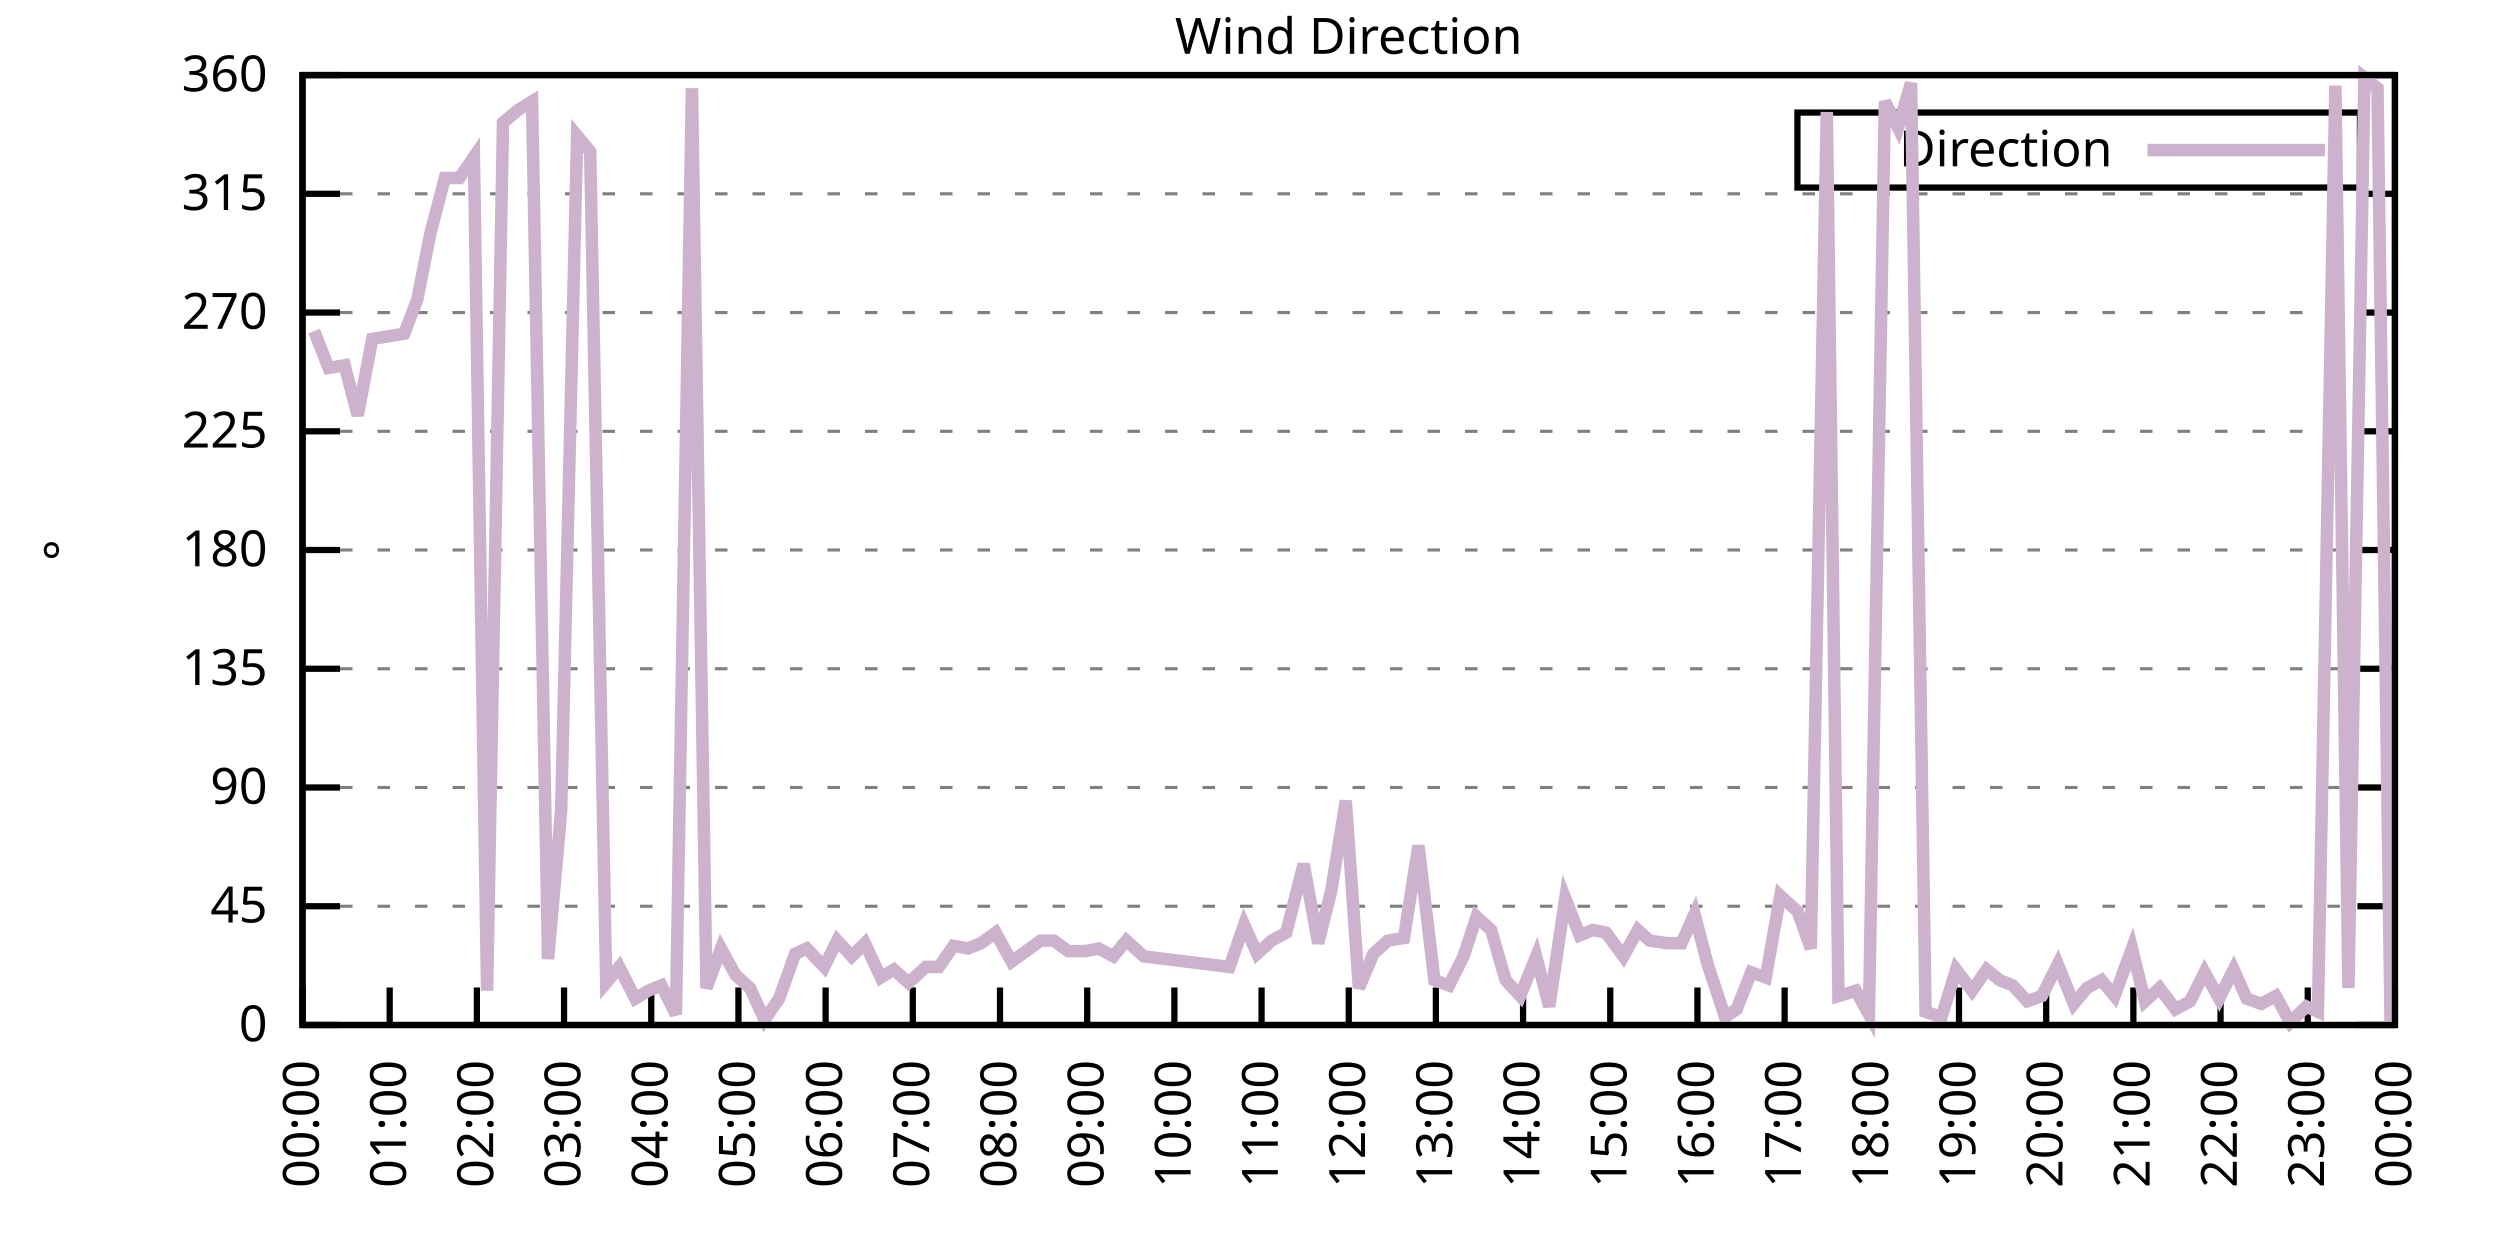
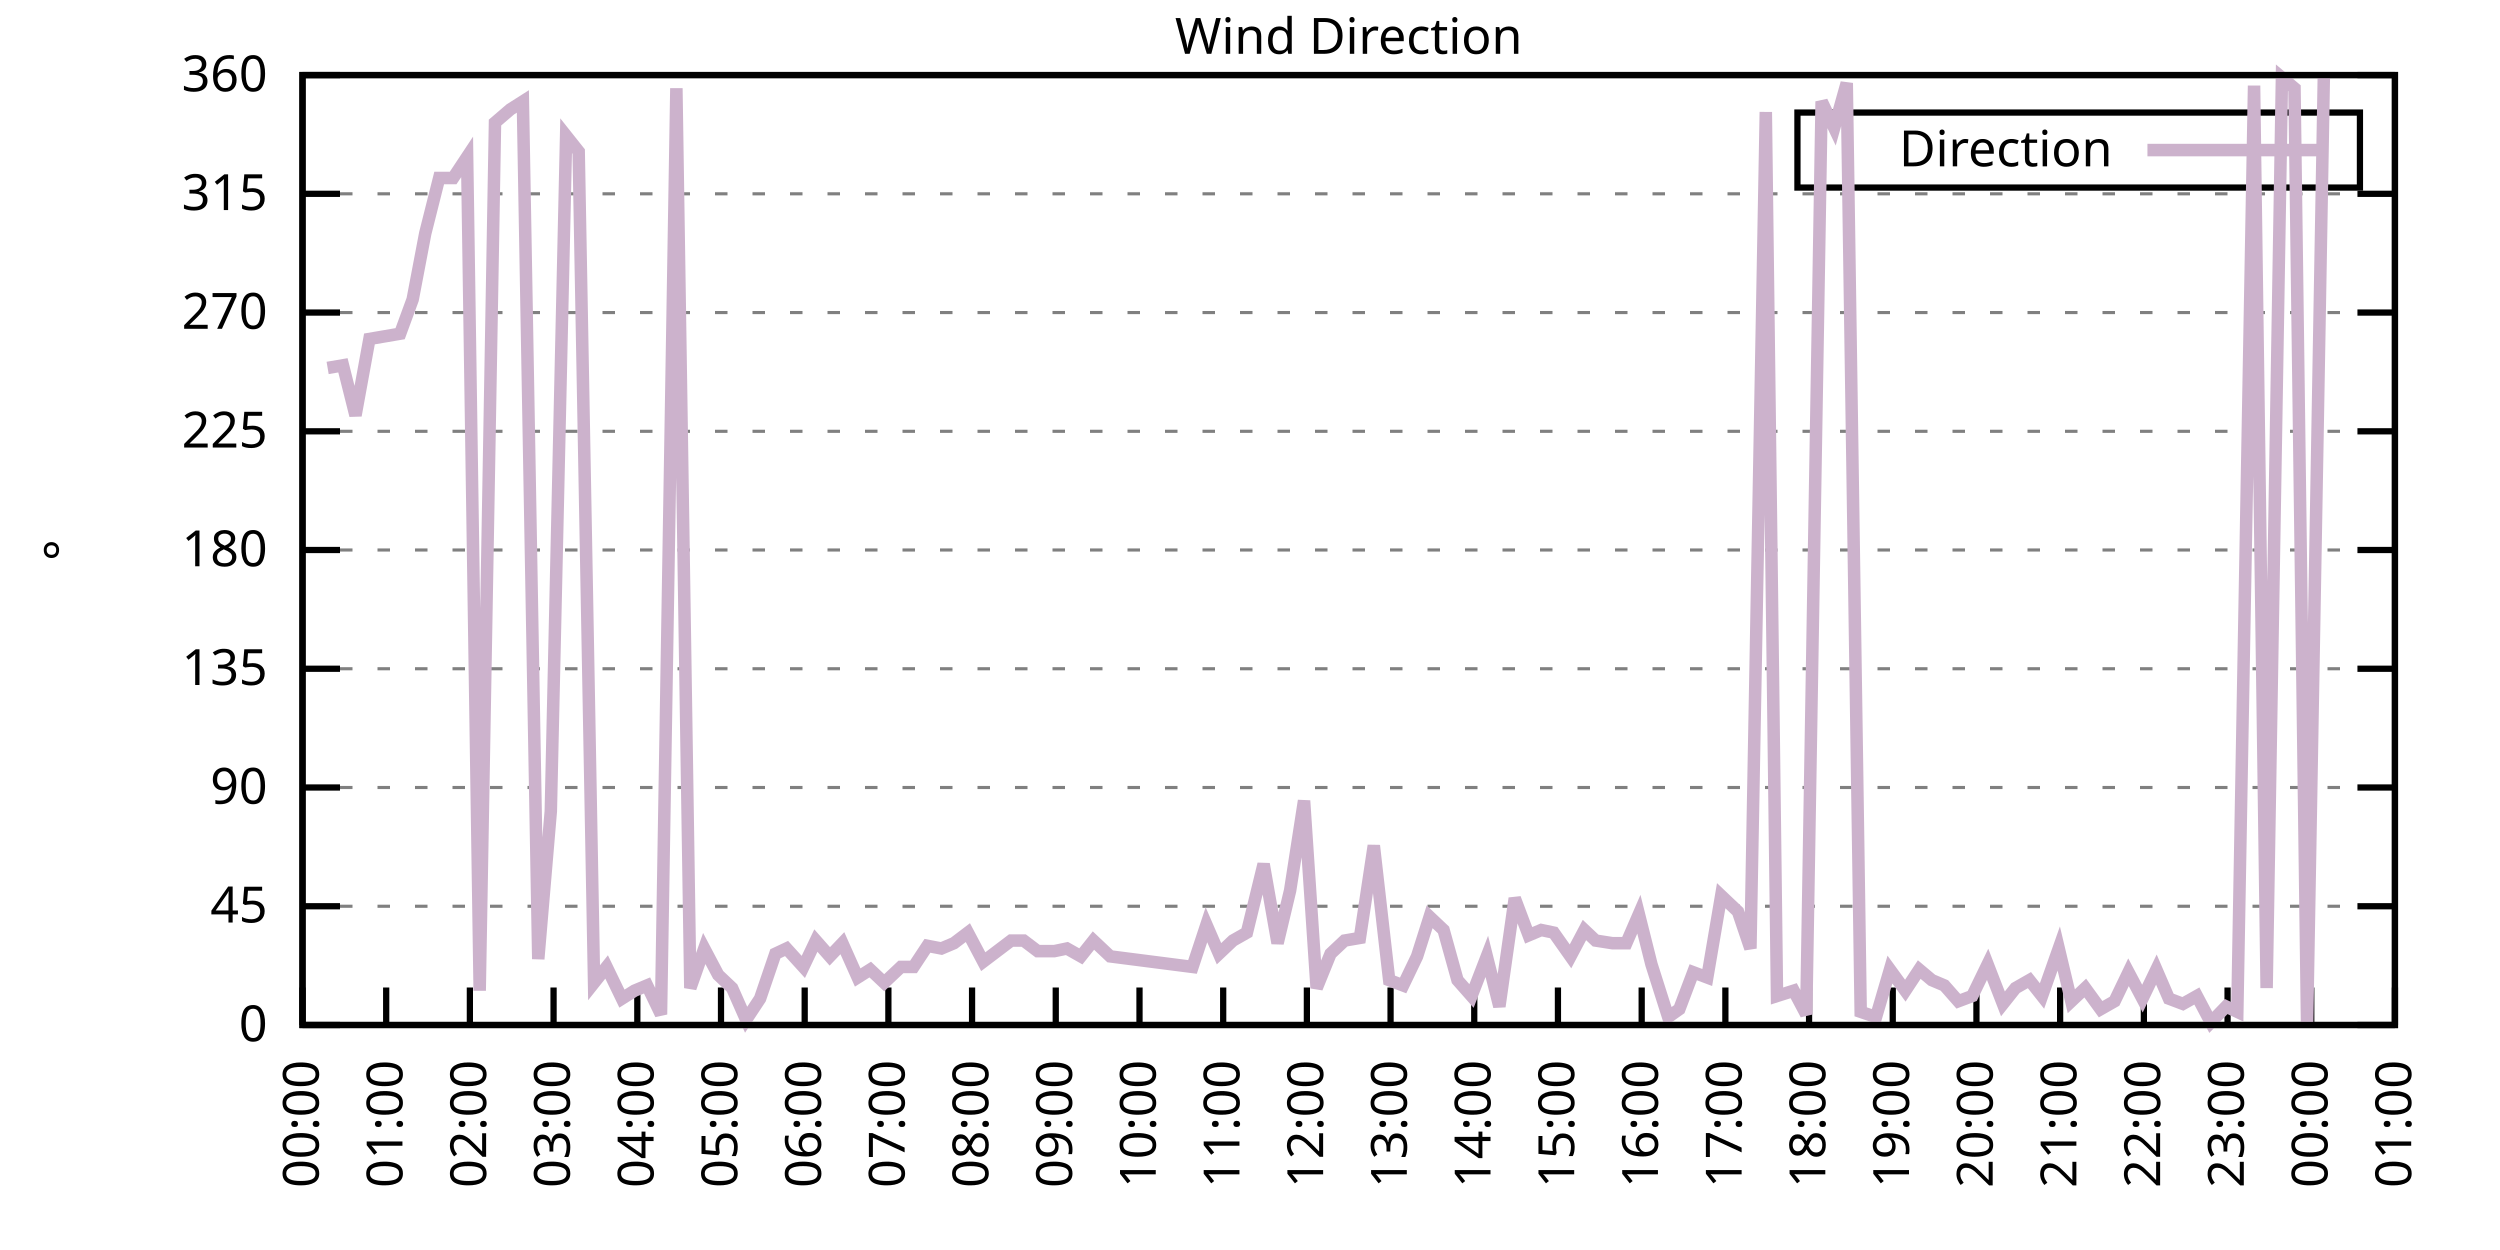
<svg xmlns="http://www.w3.org/2000/svg" xmlns:xlink="http://www.w3.org/1999/xlink" width="400" height="200" viewBox="0 0 400 200">
  <g id="gnuplot_canvas">
    <rect x="0" y="0" width="400" height="200" fill="none" />
    <defs>
      <circle id="gpDot" r="0.5" stroke-width="0.5" stroke="currentColor" />
      <path id="gpPt0" stroke-width="0.333" stroke="currentColor" d="M-1,0 h2 M0,-1 v2" />
      <path id="gpPt1" stroke-width="0.333" stroke="currentColor" d="M-1,-1 L1,1 M1,-1 L-1,1" />
      <path id="gpPt2" stroke-width="0.333" stroke="currentColor" d="M-1,0 L1,0 M0,-1 L0,1 M-1,-1 L1,1 M-1,1 L1,-1" />
      <rect id="gpPt3" stroke-width="0.333" stroke="currentColor" x="-1" y="-1" width="2" height="2" />
      <rect id="gpPt4" stroke-width="0.333" stroke="currentColor" fill="currentColor" x="-1" y="-1" width="2" height="2" />
      <circle id="gpPt5" stroke-width="0.333" stroke="currentColor" cx="0" cy="0" r="1" />
      <use xlink:href="#gpPt5" id="gpPt6" fill="currentColor" stroke="none" />
      <path id="gpPt7" stroke-width="0.333" stroke="currentColor" d="M0,-1.33 L-1.33,0.67 L1.33,0.67 z" />
      <use xlink:href="#gpPt7" id="gpPt8" fill="currentColor" stroke="none" />
      <use xlink:href="#gpPt7" id="gpPt9" stroke="currentColor" transform="rotate(180)" />
      <use xlink:href="#gpPt9" id="gpPt10" fill="currentColor" stroke="none" />
      <use xlink:href="#gpPt3" id="gpPt11" stroke="currentColor" transform="rotate(45)" />
      <use xlink:href="#gpPt11" id="gpPt12" fill="currentColor" stroke="none" />
      <path id="gpPt13" stroke-width="0.333" stroke="currentColor" d="M0,1.330 L1.265,0.411 L0.782,-1.067 L-0.782,-1.076 L-1.265,0.411 z" />
      <use xlink:href="#gpPt13" id="gpPt14" fill="currentColor" stroke="none" />
      <filter id="textbox" filterUnits="objectBoundingBox" x="0" y="0" height="1" width="1">
        <feFlood flood-color="white" flood-opacity="1" result="bgnd" />
        <feComposite in="SourceGraphic" in2="bgnd" operator="atop" />
      </filter>
      <filter id="greybox" filterUnits="objectBoundingBox" x="0" y="0" height="1" width="1">
        <feFlood flood-color="lightgrey" flood-opacity="1" result="grey" />
        <feComposite in="SourceGraphic" in2="grey" operator="atop" />
      </filter>
    </defs>
    <g fill="none" color="white" stroke="currentColor" stroke-width="1.00" stroke-linecap="butt" stroke-linejoin="miter">
</g>
    <g fill="none" color="black" stroke="currentColor" stroke-width="1.00" stroke-linecap="butt" stroke-linejoin="miter">
      <g stroke="none" shape-rendering="crispEdges">
        <polygon fill="rgb(255, 255, 255)" points="48.40,164.00 383.18,164.00 383.18,12.02 48.40,12.02 " />
      </g>
    </g>
    <g fill="none" color="black" stroke="currentColor" stroke-width="1.00" stroke-linecap="butt" stroke-linejoin="miter">
</g>
    <g fill="none" color="black" stroke="black" stroke-width="0.50" stroke-linecap="butt" stroke-linejoin="miter">
</g>
    <g fill="none" color="gray" stroke="currentColor" stroke-width="0.50" stroke-linecap="butt" stroke-linejoin="miter">
      <path stroke="gray" stroke-dasharray="2,4" class="gridline" d="M48.40,164.00 L383.19,164.00  " />
    </g>
    <g fill="none" color="gray" stroke="gray" stroke-width="1.00" stroke-linecap="butt" stroke-linejoin="miter">
</g>
    <g fill="none" color="black" stroke="currentColor" stroke-width="1.00" stroke-linecap="butt" stroke-linejoin="miter">
      <path stroke="black" d="M48.40,164.00 L54.40,164.00 M383.19,164.00 L377.19,164.00  " />
      <g transform="translate(42.80,166.60)" stroke="none" fill="black" font-family="Sans" font-size="8.00" text-anchor="end">
        <text>
          <tspan font-family="Sans"> 0</tspan>
        </text>
      </g>
    </g>
    <g fill="none" color="black" stroke="currentColor" stroke-width="1.00" stroke-linecap="butt" stroke-linejoin="miter">
</g>
    <g fill="none" color="black" stroke="black" stroke-width="0.50" stroke-linecap="butt" stroke-linejoin="miter">
</g>
    <g fill="none" color="gray" stroke="currentColor" stroke-width="0.50" stroke-linecap="butt" stroke-linejoin="miter">
      <path stroke="gray" stroke-dasharray="2,4" class="gridline" d="M48.40,145.00 L383.19,145.00  " />
    </g>
    <g fill="none" color="gray" stroke="gray" stroke-width="1.00" stroke-linecap="butt" stroke-linejoin="miter">
</g>
    <g fill="none" color="black" stroke="currentColor" stroke-width="1.00" stroke-linecap="butt" stroke-linejoin="miter">
      <path stroke="black" d="M48.40,145.00 L54.40,145.00 M383.19,145.00 L377.19,145.00  " />
      <g transform="translate(42.80,147.60)" stroke="none" fill="black" font-family="Sans" font-size="8.00" text-anchor="end">
        <text>
          <tspan font-family="Sans"> 45</tspan>
        </text>
      </g>
    </g>
    <g fill="none" color="black" stroke="currentColor" stroke-width="1.00" stroke-linecap="butt" stroke-linejoin="miter">
</g>
    <g fill="none" color="black" stroke="black" stroke-width="0.50" stroke-linecap="butt" stroke-linejoin="miter">
</g>
    <g fill="none" color="gray" stroke="currentColor" stroke-width="0.50" stroke-linecap="butt" stroke-linejoin="miter">
      <path stroke="gray" stroke-dasharray="2,4" class="gridline" d="M48.40,126.00 L383.19,126.00  " />
    </g>
    <g fill="none" color="gray" stroke="gray" stroke-width="1.00" stroke-linecap="butt" stroke-linejoin="miter">
</g>
    <g fill="none" color="black" stroke="currentColor" stroke-width="1.00" stroke-linecap="butt" stroke-linejoin="miter">
      <path stroke="black" d="M48.40,126.00 L54.40,126.00 M383.19,126.00 L377.19,126.00  " />
      <g transform="translate(42.80,128.60)" stroke="none" fill="black" font-family="Sans" font-size="8.00" text-anchor="end">
        <text>
          <tspan font-family="Sans"> 90</tspan>
        </text>
      </g>
    </g>
    <g fill="none" color="black" stroke="currentColor" stroke-width="1.00" stroke-linecap="butt" stroke-linejoin="miter">
</g>
    <g fill="none" color="black" stroke="black" stroke-width="0.50" stroke-linecap="butt" stroke-linejoin="miter">
</g>
    <g fill="none" color="gray" stroke="currentColor" stroke-width="0.50" stroke-linecap="butt" stroke-linejoin="miter">
      <path stroke="gray" stroke-dasharray="2,4" class="gridline" d="M48.40,107.00 L383.19,107.00  " />
    </g>
    <g fill="none" color="gray" stroke="gray" stroke-width="1.00" stroke-linecap="butt" stroke-linejoin="miter">
</g>
    <g fill="none" color="black" stroke="currentColor" stroke-width="1.00" stroke-linecap="butt" stroke-linejoin="miter">
      <path stroke="black" d="M48.40,107.00 L54.40,107.00 M383.19,107.00 L377.19,107.00  " />
      <g transform="translate(42.80,109.60)" stroke="none" fill="black" font-family="Sans" font-size="8.00" text-anchor="end">
        <text>
          <tspan font-family="Sans"> 135</tspan>
        </text>
      </g>
    </g>
    <g fill="none" color="black" stroke="currentColor" stroke-width="1.00" stroke-linecap="butt" stroke-linejoin="miter">
</g>
    <g fill="none" color="black" stroke="black" stroke-width="0.50" stroke-linecap="butt" stroke-linejoin="miter">
</g>
    <g fill="none" color="gray" stroke="currentColor" stroke-width="0.50" stroke-linecap="butt" stroke-linejoin="miter">
      <path stroke="gray" stroke-dasharray="2,4" class="gridline" d="M48.40,88.00 L383.19,88.00  " />
    </g>
    <g fill="none" color="gray" stroke="gray" stroke-width="1.00" stroke-linecap="butt" stroke-linejoin="miter">
</g>
    <g fill="none" color="black" stroke="currentColor" stroke-width="1.00" stroke-linecap="butt" stroke-linejoin="miter">
      <path stroke="black" d="M48.40,88.00 L54.40,88.00 M383.19,88.00 L377.19,88.00  " />
      <g transform="translate(42.80,90.60)" stroke="none" fill="black" font-family="Sans" font-size="8.00" text-anchor="end">
        <text>
          <tspan font-family="Sans"> 180</tspan>
        </text>
      </g>
    </g>
    <g fill="none" color="black" stroke="currentColor" stroke-width="1.00" stroke-linecap="butt" stroke-linejoin="miter">
</g>
    <g fill="none" color="black" stroke="black" stroke-width="0.50" stroke-linecap="butt" stroke-linejoin="miter">
</g>
    <g fill="none" color="gray" stroke="currentColor" stroke-width="0.50" stroke-linecap="butt" stroke-linejoin="miter">
      <path stroke="gray" stroke-dasharray="2,4" class="gridline" d="M48.40,69.01 L383.19,69.01  " />
    </g>
    <g fill="none" color="gray" stroke="gray" stroke-width="1.00" stroke-linecap="butt" stroke-linejoin="miter">
</g>
    <g fill="none" color="black" stroke="currentColor" stroke-width="1.00" stroke-linecap="butt" stroke-linejoin="miter">
      <path stroke="black" d="M48.40,69.01 L54.40,69.01 M383.19,69.01 L377.19,69.01  " />
      <g transform="translate(42.80,71.61)" stroke="none" fill="black" font-family="Sans" font-size="8.00" text-anchor="end">
        <text>
          <tspan font-family="Sans"> 225</tspan>
        </text>
      </g>
    </g>
    <g fill="none" color="black" stroke="currentColor" stroke-width="1.00" stroke-linecap="butt" stroke-linejoin="miter">
</g>
    <g fill="none" color="black" stroke="black" stroke-width="0.50" stroke-linecap="butt" stroke-linejoin="miter">
</g>
    <g fill="none" color="gray" stroke="currentColor" stroke-width="0.50" stroke-linecap="butt" stroke-linejoin="miter">
      <path stroke="gray" stroke-dasharray="2,4" class="gridline" d="M48.40,50.01 L383.19,50.01  " />
    </g>
    <g fill="none" color="gray" stroke="gray" stroke-width="1.00" stroke-linecap="butt" stroke-linejoin="miter">
</g>
    <g fill="none" color="black" stroke="currentColor" stroke-width="1.00" stroke-linecap="butt" stroke-linejoin="miter">
      <path stroke="black" d="M48.40,50.01 L54.40,50.01 M383.19,50.01 L377.19,50.01  " />
      <g transform="translate(42.80,52.61)" stroke="none" fill="black" font-family="Sans" font-size="8.00" text-anchor="end">
        <text>
          <tspan font-family="Sans"> 270</tspan>
        </text>
      </g>
    </g>
    <g fill="none" color="black" stroke="currentColor" stroke-width="1.00" stroke-linecap="butt" stroke-linejoin="miter">
</g>
    <g fill="none" color="black" stroke="black" stroke-width="0.50" stroke-linecap="butt" stroke-linejoin="miter">
</g>
    <g fill="none" color="gray" stroke="currentColor" stroke-width="0.50" stroke-linecap="butt" stroke-linejoin="miter">
      <path stroke="gray" stroke-dasharray="2,4" class="gridline" d="M48.40,31.01 L383.19,31.01  " />
    </g>
    <g fill="none" color="gray" stroke="gray" stroke-width="1.00" stroke-linecap="butt" stroke-linejoin="miter">
</g>
    <g fill="none" color="black" stroke="currentColor" stroke-width="1.00" stroke-linecap="butt" stroke-linejoin="miter">
      <path stroke="black" d="M48.40,31.01 L54.40,31.01 M383.19,31.01 L377.19,31.01  " />
      <g transform="translate(42.80,33.61)" stroke="none" fill="black" font-family="Sans" font-size="8.00" text-anchor="end">
        <text>
          <tspan font-family="Sans"> 315</tspan>
        </text>
      </g>
    </g>
    <g fill="none" color="black" stroke="currentColor" stroke-width="1.00" stroke-linecap="butt" stroke-linejoin="miter">
</g>
    <g fill="none" color="black" stroke="black" stroke-width="0.50" stroke-linecap="butt" stroke-linejoin="miter">
</g>
    <g fill="none" color="gray" stroke="currentColor" stroke-width="0.50" stroke-linecap="butt" stroke-linejoin="miter">
      <path stroke="gray" stroke-dasharray="2,4" class="gridline" d="M48.40,12.01 L383.19,12.01  " />
    </g>
    <g fill="none" color="gray" stroke="gray" stroke-width="1.00" stroke-linecap="butt" stroke-linejoin="miter">
</g>
    <g fill="none" color="black" stroke="currentColor" stroke-width="1.00" stroke-linecap="butt" stroke-linejoin="miter">
      <path stroke="black" d="M48.40,12.01 L54.40,12.01 M383.19,12.01 L377.19,12.01  " />
      <g transform="translate(42.80,14.61)" stroke="none" fill="black" font-family="Sans" font-size="8.00" text-anchor="end">
        <text>
          <tspan font-family="Sans"> 360</tspan>
        </text>
      </g>
    </g>
    <g fill="none" color="black" stroke="currentColor" stroke-width="1.00" stroke-linecap="butt" stroke-linejoin="miter">
      <path stroke="black" d="M48.40,164.00 L48.40,158.00  " />
      <g transform="translate(51.00,169.60) rotate(270.00)" stroke="none" fill="black" font-family="Sans" font-size="8.00" text-anchor="end">
        <text>
          <tspan font-family="Sans">00:00</tspan>
        </text>
      </g>
    </g>
    <g fill="none" color="black" stroke="currentColor" stroke-width="1.00" stroke-linecap="butt" stroke-linejoin="miter">
-       <path stroke="black" d="M62.35,164.00 L62.35,158.00  " />
-       <g transform="translate(64.95,169.60) rotate(270.00)" stroke="none" fill="black" font-family="Sans" font-size="8.00" text-anchor="end">
+       <path stroke="black" d="M61.79,164.00 L61.79,158.00  " />
+       <g transform="translate(64.39,169.60) rotate(270.00)" stroke="none" fill="black" font-family="Sans" font-size="8.00" text-anchor="end">
        <text>
          <tspan font-family="Sans">01:00</tspan>
        </text>
      </g>
    </g>
    <g fill="none" color="black" stroke="currentColor" stroke-width="1.00" stroke-linecap="butt" stroke-linejoin="miter">
-       <path stroke="black" d="M76.30,164.00 L76.30,158.00  " />
-       <g transform="translate(78.90,169.60) rotate(270.00)" stroke="none" fill="black" font-family="Sans" font-size="8.00" text-anchor="end">
+       <path stroke="black" d="M75.18,164.00 L75.18,158.00  " />
+       <g transform="translate(77.78,169.60) rotate(270.00)" stroke="none" fill="black" font-family="Sans" font-size="8.00" text-anchor="end">
        <text>
          <tspan font-family="Sans">02:00</tspan>
        </text>
      </g>
    </g>
    <g fill="none" color="black" stroke="currentColor" stroke-width="1.00" stroke-linecap="butt" stroke-linejoin="miter">
-       <path stroke="black" d="M90.25,164.00 L90.25,158.00  " />
-       <g transform="translate(92.85,169.60) rotate(270.00)" stroke="none" fill="black" font-family="Sans" font-size="8.00" text-anchor="end">
+       <path stroke="black" d="M88.57,164.00 L88.57,158.00  " />
+       <g transform="translate(91.17,169.60) rotate(270.00)" stroke="none" fill="black" font-family="Sans" font-size="8.00" text-anchor="end">
        <text>
          <tspan font-family="Sans">03:00</tspan>
        </text>
      </g>
    </g>
    <g fill="none" color="black" stroke="currentColor" stroke-width="1.00" stroke-linecap="butt" stroke-linejoin="miter">
-       <path stroke="black" d="M104.20,164.00 L104.20,158.00  " />
-       <g transform="translate(106.80,169.60) rotate(270.00)" stroke="none" fill="black" font-family="Sans" font-size="8.00" text-anchor="end">
+       <path stroke="black" d="M101.97,164.00 L101.97,158.00  " />
+       <g transform="translate(104.57,169.60) rotate(270.00)" stroke="none" fill="black" font-family="Sans" font-size="8.00" text-anchor="end">
        <text>
          <tspan font-family="Sans">04:00</tspan>
        </text>
      </g>
    </g>
    <g fill="none" color="black" stroke="currentColor" stroke-width="1.00" stroke-linecap="butt" stroke-linejoin="miter">
-       <path stroke="black" d="M118.15,164.00 L118.15,158.00  " />
-       <g transform="translate(120.75,169.60) rotate(270.00)" stroke="none" fill="black" font-family="Sans" font-size="8.00" text-anchor="end">
+       <path stroke="black" d="M115.36,164.00 L115.36,158.00  " />
+       <g transform="translate(117.96,169.60) rotate(270.00)" stroke="none" fill="black" font-family="Sans" font-size="8.00" text-anchor="end">
        <text>
          <tspan font-family="Sans">05:00</tspan>
        </text>
      </g>
    </g>
    <g fill="none" color="black" stroke="currentColor" stroke-width="1.00" stroke-linecap="butt" stroke-linejoin="miter">
-       <path stroke="black" d="M132.10,164.00 L132.10,158.00  " />
-       <g transform="translate(134.70,169.60) rotate(270.00)" stroke="none" fill="black" font-family="Sans" font-size="8.00" text-anchor="end">
+       <path stroke="black" d="M128.75,164.00 L128.75,158.00  " />
+       <g transform="translate(131.35,169.60) rotate(270.00)" stroke="none" fill="black" font-family="Sans" font-size="8.00" text-anchor="end">
        <text>
          <tspan font-family="Sans">06:00</tspan>
        </text>
      </g>
    </g>
    <g fill="none" color="black" stroke="currentColor" stroke-width="1.00" stroke-linecap="butt" stroke-linejoin="miter">
-       <path stroke="black" d="M146.05,164.00 L146.05,158.00  " />
-       <g transform="translate(148.65,169.60) rotate(270.00)" stroke="none" fill="black" font-family="Sans" font-size="8.00" text-anchor="end">
+       <path stroke="black" d="M142.14,164.00 L142.14,158.00  " />
+       <g transform="translate(144.74,169.60) rotate(270.00)" stroke="none" fill="black" font-family="Sans" font-size="8.00" text-anchor="end">
        <text>
          <tspan font-family="Sans">07:00</tspan>
        </text>
      </g>
    </g>
    <g fill="none" color="black" stroke="currentColor" stroke-width="1.00" stroke-linecap="butt" stroke-linejoin="miter">
-       <path stroke="black" d="M160.00,164.00 L160.00,158.00  " />
-       <g transform="translate(162.60,169.60) rotate(270.00)" stroke="none" fill="black" font-family="Sans" font-size="8.00" text-anchor="end">
+       <path stroke="black" d="M155.53,164.00 L155.53,158.00  " />
+       <g transform="translate(158.13,169.60) rotate(270.00)" stroke="none" fill="black" font-family="Sans" font-size="8.00" text-anchor="end">
        <text>
          <tspan font-family="Sans">08:00</tspan>
        </text>
      </g>
    </g>
    <g fill="none" color="black" stroke="currentColor" stroke-width="1.00" stroke-linecap="butt" stroke-linejoin="miter">
-       <path stroke="black" d="M173.95,164.00 L173.95,158.00  " />
-       <g transform="translate(176.55,169.60) rotate(270.00)" stroke="none" fill="black" font-family="Sans" font-size="8.00" text-anchor="end">
+       <path stroke="black" d="M168.92,164.00 L168.92,158.00  " />
+       <g transform="translate(171.52,169.60) rotate(270.00)" stroke="none" fill="black" font-family="Sans" font-size="8.00" text-anchor="end">
        <text>
          <tspan font-family="Sans">09:00</tspan>
        </text>
      </g>
    </g>
    <g fill="none" color="black" stroke="currentColor" stroke-width="1.00" stroke-linecap="butt" stroke-linejoin="miter">
-       <path stroke="black" d="M187.90,164.00 L187.90,158.00  " />
-       <g transform="translate(190.50,169.60) rotate(270.00)" stroke="none" fill="black" font-family="Sans" font-size="8.00" text-anchor="end">
+       <path stroke="black" d="M182.32,164.00 L182.32,158.00  " />
+       <g transform="translate(184.92,169.60) rotate(270.00)" stroke="none" fill="black" font-family="Sans" font-size="8.00" text-anchor="end">
        <text>
          <tspan font-family="Sans">10:00</tspan>
        </text>
      </g>
    </g>
    <g fill="none" color="black" stroke="currentColor" stroke-width="1.00" stroke-linecap="butt" stroke-linejoin="miter">
-       <path stroke="black" d="M201.85,164.00 L201.85,158.00  " />
-       <g transform="translate(204.45,169.60) rotate(270.00)" stroke="none" fill="black" font-family="Sans" font-size="8.00" text-anchor="end">
+       <path stroke="black" d="M195.71,164.00 L195.71,158.00  " />
+       <g transform="translate(198.31,169.60) rotate(270.00)" stroke="none" fill="black" font-family="Sans" font-size="8.00" text-anchor="end">
        <text>
          <tspan font-family="Sans">11:00</tspan>
        </text>
      </g>
    </g>
    <g fill="none" color="black" stroke="currentColor" stroke-width="1.00" stroke-linecap="butt" stroke-linejoin="miter">
-       <path stroke="black" d="M215.80,164.00 L215.80,158.00  " />
-       <g transform="translate(218.40,169.60) rotate(270.00)" stroke="none" fill="black" font-family="Sans" font-size="8.00" text-anchor="end">
+       <path stroke="black" d="M209.10,164.00 L209.10,158.00  " />
+       <g transform="translate(211.70,169.60) rotate(270.00)" stroke="none" fill="black" font-family="Sans" font-size="8.00" text-anchor="end">
        <text>
          <tspan font-family="Sans">12:00</tspan>
        </text>
      </g>
    </g>
    <g fill="none" color="black" stroke="currentColor" stroke-width="1.00" stroke-linecap="butt" stroke-linejoin="miter">
-       <path stroke="black" d="M229.74,164.00 L229.74,158.00  " />
-       <g transform="translate(232.34,169.60) rotate(270.00)" stroke="none" fill="black" font-family="Sans" font-size="8.00" text-anchor="end">
+       <path stroke="black" d="M222.49,164.00 L222.49,158.00  " />
+       <g transform="translate(225.09,169.60) rotate(270.00)" stroke="none" fill="black" font-family="Sans" font-size="8.00" text-anchor="end">
        <text>
          <tspan font-family="Sans">13:00</tspan>
        </text>
      </g>
    </g>
    <g fill="none" color="black" stroke="currentColor" stroke-width="1.00" stroke-linecap="butt" stroke-linejoin="miter">
-       <path stroke="black" d="M243.69,164.00 L243.69,158.00  " />
-       <g transform="translate(246.29,169.60) rotate(270.00)" stroke="none" fill="black" font-family="Sans" font-size="8.00" text-anchor="end">
+       <path stroke="black" d="M235.88,164.00 L235.88,158.00  " />
+       <g transform="translate(238.48,169.60) rotate(270.00)" stroke="none" fill="black" font-family="Sans" font-size="8.00" text-anchor="end">
        <text>
          <tspan font-family="Sans">14:00</tspan>
        </text>
      </g>
    </g>
    <g fill="none" color="black" stroke="currentColor" stroke-width="1.00" stroke-linecap="butt" stroke-linejoin="miter">
-       <path stroke="black" d="M257.64,164.00 L257.64,158.00  " />
-       <g transform="translate(260.24,169.60) rotate(270.00)" stroke="none" fill="black" font-family="Sans" font-size="8.00" text-anchor="end">
+       <path stroke="black" d="M249.27,164.00 L249.27,158.00  " />
+       <g transform="translate(251.87,169.60) rotate(270.00)" stroke="none" fill="black" font-family="Sans" font-size="8.00" text-anchor="end">
        <text>
          <tspan font-family="Sans">15:00</tspan>
        </text>
      </g>
    </g>
    <g fill="none" color="black" stroke="currentColor" stroke-width="1.00" stroke-linecap="butt" stroke-linejoin="miter">
-       <path stroke="black" d="M271.59,164.00 L271.59,158.00  " />
-       <g transform="translate(274.19,169.60) rotate(270.00)" stroke="none" fill="black" font-family="Sans" font-size="8.00" text-anchor="end">
+       <path stroke="black" d="M262.67,164.00 L262.67,158.00  " />
+       <g transform="translate(265.27,169.60) rotate(270.00)" stroke="none" fill="black" font-family="Sans" font-size="8.00" text-anchor="end">
        <text>
          <tspan font-family="Sans">16:00</tspan>
        </text>
      </g>
    </g>
    <g fill="none" color="black" stroke="currentColor" stroke-width="1.00" stroke-linecap="butt" stroke-linejoin="miter">
-       <path stroke="black" d="M285.54,164.00 L285.54,158.00  " />
-       <g transform="translate(288.14,169.60) rotate(270.00)" stroke="none" fill="black" font-family="Sans" font-size="8.00" text-anchor="end">
+       <path stroke="black" d="M276.06,164.00 L276.06,158.00  " />
+       <g transform="translate(278.66,169.60) rotate(270.00)" stroke="none" fill="black" font-family="Sans" font-size="8.00" text-anchor="end">
        <text>
          <tspan font-family="Sans">17:00</tspan>
        </text>
      </g>
    </g>
    <g fill="none" color="black" stroke="currentColor" stroke-width="1.00" stroke-linecap="butt" stroke-linejoin="miter">
-       <path stroke="black" d="M299.49,164.00 L299.49,158.00  " />
-       <g transform="translate(302.09,169.60) rotate(270.00)" stroke="none" fill="black" font-family="Sans" font-size="8.00" text-anchor="end">
+       <path stroke="black" d="M289.45,164.00 L289.45,158.00  " />
+       <g transform="translate(292.05,169.60) rotate(270.00)" stroke="none" fill="black" font-family="Sans" font-size="8.00" text-anchor="end">
        <text>
          <tspan font-family="Sans">18:00</tspan>
        </text>
      </g>
    </g>
    <g fill="none" color="black" stroke="currentColor" stroke-width="1.00" stroke-linecap="butt" stroke-linejoin="miter">
-       <path stroke="black" d="M313.44,164.00 L313.44,158.00  " />
-       <g transform="translate(316.04,169.60) rotate(270.00)" stroke="none" fill="black" font-family="Sans" font-size="8.00" text-anchor="end">
+       <path stroke="black" d="M302.84,164.00 L302.84,158.00  " />
+       <g transform="translate(305.44,169.60) rotate(270.00)" stroke="none" fill="black" font-family="Sans" font-size="8.00" text-anchor="end">
        <text>
          <tspan font-family="Sans">19:00</tspan>
        </text>
      </g>
    </g>
    <g fill="none" color="black" stroke="currentColor" stroke-width="1.00" stroke-linecap="butt" stroke-linejoin="miter">
-       <path stroke="black" d="M327.39,164.00 L327.39,158.00  " />
-       <g transform="translate(329.99,169.60) rotate(270.00)" stroke="none" fill="black" font-family="Sans" font-size="8.00" text-anchor="end">
+       <path stroke="black" d="M316.23,164.00 L316.23,158.00  " />
+       <g transform="translate(318.83,169.60) rotate(270.00)" stroke="none" fill="black" font-family="Sans" font-size="8.00" text-anchor="end">
        <text>
          <tspan font-family="Sans">20:00</tspan>
        </text>
      </g>
    </g>
    <g fill="none" color="black" stroke="currentColor" stroke-width="1.00" stroke-linecap="butt" stroke-linejoin="miter">
-       <path stroke="black" d="M341.34,164.00 L341.34,158.00  " />
-       <g transform="translate(343.94,169.60) rotate(270.00)" stroke="none" fill="black" font-family="Sans" font-size="8.00" text-anchor="end">
+       <path stroke="black" d="M329.62,164.00 L329.62,158.00  " />
+       <g transform="translate(332.22,169.60) rotate(270.00)" stroke="none" fill="black" font-family="Sans" font-size="8.00" text-anchor="end">
        <text>
          <tspan font-family="Sans">21:00</tspan>
        </text>
      </g>
    </g>
    <g fill="none" color="black" stroke="currentColor" stroke-width="1.00" stroke-linecap="butt" stroke-linejoin="miter">
-       <path stroke="black" d="M355.29,164.00 L355.29,158.00  " />
-       <g transform="translate(357.89,169.60) rotate(270.00)" stroke="none" fill="black" font-family="Sans" font-size="8.00" text-anchor="end">
+       <path stroke="black" d="M343.02,164.00 L343.02,158.00  " />
+       <g transform="translate(345.62,169.60) rotate(270.00)" stroke="none" fill="black" font-family="Sans" font-size="8.00" text-anchor="end">
        <text>
          <tspan font-family="Sans">22:00</tspan>
        </text>
      </g>
    </g>
    <g fill="none" color="black" stroke="currentColor" stroke-width="1.00" stroke-linecap="butt" stroke-linejoin="miter">
-       <path stroke="black" d="M369.24,164.00 L369.24,158.00  " />
-       <g transform="translate(371.84,169.60) rotate(270.00)" stroke="none" fill="black" font-family="Sans" font-size="8.00" text-anchor="end">
+       <path stroke="black" d="M356.41,164.00 L356.41,158.00  " />
+       <g transform="translate(359.01,169.60) rotate(270.00)" stroke="none" fill="black" font-family="Sans" font-size="8.00" text-anchor="end">
        <text>
          <tspan font-family="Sans">23:00</tspan>
+         </text>
+       </g>
+     </g>
+     <g fill="none" color="black" stroke="currentColor" stroke-width="1.00" stroke-linecap="butt" stroke-linejoin="miter">
+       <path stroke="black" d="M369.80,164.00 L369.80,158.00  " />
+       <g transform="translate(372.40,169.60) rotate(270.00)" stroke="none" fill="black" font-family="Sans" font-size="8.00" text-anchor="end">
+         <text>
+           <tspan font-family="Sans">00:00</tspan>
        </text>
      </g>
    </g>
    <g fill="none" color="black" stroke="currentColor" stroke-width="1.00" stroke-linecap="butt" stroke-linejoin="miter">
      <path stroke="black" d="M383.19,164.00 L383.19,158.00  " />
      <g transform="translate(385.79,169.60) rotate(270.00)" stroke="none" fill="black" font-family="Sans" font-size="8.00" text-anchor="end">
        <text>
-           <tspan font-family="Sans">00:00</tspan>
+           <tspan font-family="Sans">01:00</tspan>
        </text>
      </g>
    </g>
    <g fill="none" color="black" stroke="currentColor" stroke-width="1.00" stroke-linecap="butt" stroke-linejoin="miter">
</g>
    <g fill="none" color="black" stroke="currentColor" stroke-width="1.00" stroke-linecap="butt" stroke-linejoin="miter">
      <path stroke="black" d="M48.40,12.01 L48.40,164.00 L383.19,164.00 L383.19,12.01 L48.40,12.01 Z  " />
    </g>
    <g fill="none" color="black" stroke="currentColor" stroke-width="1.00" stroke-linecap="butt" stroke-linejoin="miter">
</g>
    <g fill="none" color="black" stroke="currentColor" stroke-width="1.00" stroke-linecap="butt" stroke-linejoin="miter">
      <path stroke="black" d="M287.59,30.01 L287.59,18.01 L377.59,18.01 L377.59,30.01 L287.59,30.01 Z  " />
    </g>
    <g id="Wind_direction_plot_1">
      <g fill="none" color="white" stroke="black" stroke-width="2.00" stroke-linecap="butt" stroke-linejoin="miter">
</g>
      <g fill="none" color="black" stroke="currentColor" stroke-width="2.00" stroke-linecap="butt" stroke-linejoin="miter">
        <g transform="translate(337.99,26.61)" stroke="none" fill="black" font-family="Sans" font-size="8.00" text-anchor="end">
          <text>
            <tspan font-family="Sans">Direction</tspan>
          </text>
        </g>
      </g>
      <g fill="none" color="black" stroke="currentColor" stroke-width="2.00" stroke-linecap="butt" stroke-linejoin="miter">
-         <path stroke="rgb(204, 178, 204)" d="M343.59,24.01 L371.99,24.01 M50.26,52.96 L52.58,58.87 L55.14,58.45 L57.23,66.47 L59.56,54.23 L62.12,53.81   L64.67,53.39 L66.77,47.90 L68.86,37.34 L71.18,28.48 L73.51,28.48 L75.83,25.10 L77.93,158.51 L80.48,19.61   L83.04,17.50 L85.13,16.23 L87.69,153.45 L89.78,129.80 L92.34,21.72 L94.43,24.25 L96.99,157.24 L99.08,154.71   L101.64,159.78 L103.73,158.51 L105.83,157.67 L108.15,162.31 L110.71,14.12 L113.03,158.09 L115.36,151.76 L117.68,155.98   L120.01,158.09 L122.33,163.16 L124.66,159.78 L127.22,152.60 L129.08,151.76 L131.87,154.71 L133.96,150.49 L136.28,153.02   L138.37,150.91 L140.93,156.40 L143.02,155.13 L145.35,157.24 L148.14,154.71 L150.23,154.71 L152.56,151.33 L154.88,151.76   L156.97,150.91 L159.30,149.22 L161.86,153.87 L166.51,150.49 L168.60,150.49 L170.92,152.18 L173.71,152.18 L175.81,151.76   L178.13,153.02 L180.22,150.49 L183.01,153.02 L196.73,154.71 L199.06,147.96 L201.15,152.60 L203.47,150.49 L205.80,149.22   L208.59,138.25 L210.91,150.91 L213.01,142.47 L215.33,128.11 L217.42,158.09 L219.75,152.60 L222.07,150.49 L224.63,150.07   L226.95,135.29 L229.51,156.82 L231.84,157.67 L234.16,153.02 L236.25,146.69 L238.58,148.80 L240.90,156.82 L243.23,159.36   L245.79,153.02 L247.88,161.04 L250.44,143.73 L252.76,149.65 L254.85,148.80 L256.95,149.22 L259.74,153.02 L262.06,148.80   L263.92,150.49 L266.71,150.91 L269.04,150.91 L271.13,146.27 L273.22,154.29 L276.01,162.73 L277.87,161.47 L280.20,155.56   L282.52,156.40 L284.85,143.31 L287.64,145.85 L289.73,151.76 L292.29,17.92 L294.15,159.36 L296.94,158.51 L299.03,162.31   L301.58,16.23 L303.68,20.45 L305.77,13.28 L308.09,161.89 L310.65,162.73 L312.98,155.13 L315.53,158.51 L317.86,155.13   L319.95,156.82 L322.04,157.67 L324.37,160.20 L326.69,159.36 L329.25,154.29 L331.81,160.62 L333.90,158.09 L336.23,156.82   L338.32,159.36 L341.11,151.76 L343.20,160.20 L345.53,158.09 L348.08,161.47 L350.41,160.20 L352.73,155.56 L355.06,159.78   L357.38,155.13 L359.48,159.78 L361.80,160.62 L364.13,159.36 L366.45,163.58 L369.01,161.04 L370.87,161.89 L373.66,13.70   L375.75,158.09 L378.31,12.43 L380.40,14.12 L382.49,164.00  " />
+         <path stroke="rgb(204, 178, 204)" d="M343.59,24.01 L371.99,24.01 M52.42,58.87 L54.87,58.45 L56.88,66.47 L59.11,54.23 L61.57,53.81 L64.02,53.39   L66.03,47.90 L68.04,37.34 L70.27,28.48 L72.50,28.48 L74.74,25.10 L76.75,158.51 L79.20,19.61 L81.66,17.50   L83.66,16.23 L86.12,153.45 L88.13,129.80 L90.58,21.72 L92.59,24.25 L95.05,157.24 L97.06,154.71 L99.51,159.78   L101.52,158.51 L103.53,157.67 L105.76,162.31 L108.22,14.12 L110.45,158.09 L112.68,151.76 L114.91,155.98 L117.14,158.09   L119.38,163.16 L121.61,159.78 L124.06,152.60 L125.85,151.76 L128.53,154.71 L130.54,150.49 L132.77,153.02 L134.78,150.91   L137.23,156.40 L139.24,155.13 L141.47,157.24 L144.15,154.71 L146.16,154.71 L148.39,151.33 L150.62,151.76 L152.63,150.91   L154.86,149.22 L157.32,153.87 L161.78,150.49 L163.79,150.49 L166.02,152.18 L168.70,152.18 L170.71,151.76 L172.94,153.02   L174.95,150.49 L177.63,153.02 L190.80,154.71 L193.03,147.96 L195.04,152.60 L197.27,150.49 L199.50,149.22 L202.18,138.25   L204.41,150.91 L206.42,142.47 L208.65,128.11 L210.66,158.09 L212.89,152.60 L215.13,150.49 L217.58,150.07 L219.81,135.29   L222.27,156.82 L224.50,157.67 L226.73,153.02 L228.74,146.69 L230.97,148.80 L233.20,156.82 L235.44,159.36 L237.89,153.02   L239.90,161.04 L242.36,143.73 L244.59,149.65 L246.60,148.80 L248.60,149.22 L251.28,153.02 L253.51,148.80 L255.30,150.49   L257.98,150.91 L260.21,150.91 L262.22,146.27 L264.23,154.29 L266.91,162.73 L268.69,161.47 L270.92,155.56 L273.16,156.40   L275.39,143.31 L278.07,145.85 L280.07,151.76 L282.53,17.92 L284.32,159.36 L286.99,158.51 L289.00,162.31 L291.46,16.23   L293.47,20.45 L295.48,13.28 L297.71,161.89 L300.16,162.73 L302.39,155.13 L304.85,158.51 L307.08,155.13 L309.09,156.82   L311.10,157.67 L313.33,160.20 L315.56,159.36 L318.02,154.29 L320.47,160.62 L322.48,158.09 L324.71,156.82 L326.72,159.36   L329.40,151.76 L331.41,160.20 L333.64,158.09 L336.10,161.47 L338.33,160.20 L340.56,155.56 L342.79,159.78 L345.02,155.13   L347.03,159.78 L349.26,160.62 L351.50,159.36 L353.73,163.58 L356.18,161.04 L357.97,161.89 L360.65,13.70 L362.66,158.09   L365.11,12.43 L367.12,14.12 L369.13,164.00 L371.81,12.43  " />
      </g>
    </g>
    <g fill="none" color="black" stroke="currentColor" stroke-width="2.00" stroke-linecap="butt" stroke-linejoin="miter">
</g>
    <g fill="none" color="black" stroke="black" stroke-width="1.00" stroke-linecap="butt" stroke-linejoin="miter">
</g>
    <g fill="none" color="black" stroke="currentColor" stroke-width="1.00" stroke-linecap="butt" stroke-linejoin="miter">
      <path stroke="black" d="M48.40,12.01 L48.40,164.00 L383.19,164.00 L383.19,12.01 L48.40,12.01 Z  " />
      <g transform="translate(12.80,88.01) rotate(270.00)" stroke="none" fill="black" font-family="Sans" font-size="8.00" text-anchor="middle">
        <text>
          <tspan font-family="Sans">°</tspan>
        </text>
      </g>
    </g>
    <g fill="none" color="black" stroke="currentColor" stroke-width="1.00" stroke-linecap="butt" stroke-linejoin="miter">
</g>
    <g fill="none" color="black" stroke="currentColor" stroke-width="1.00" stroke-linecap="butt" stroke-linejoin="miter">
      <g transform="translate(215.79,8.61)" stroke="none" fill="black" font-family="Sans" font-size="8.00" text-anchor="middle">
        <text>
          <tspan font-family="Sans">Wind Direction</tspan>
        </text>
      </g>
    </g>
    <g fill="none" color="black" stroke="currentColor" stroke-width="1.00" stroke-linecap="butt" stroke-linejoin="miter">
</g>
  </g>
</svg>
